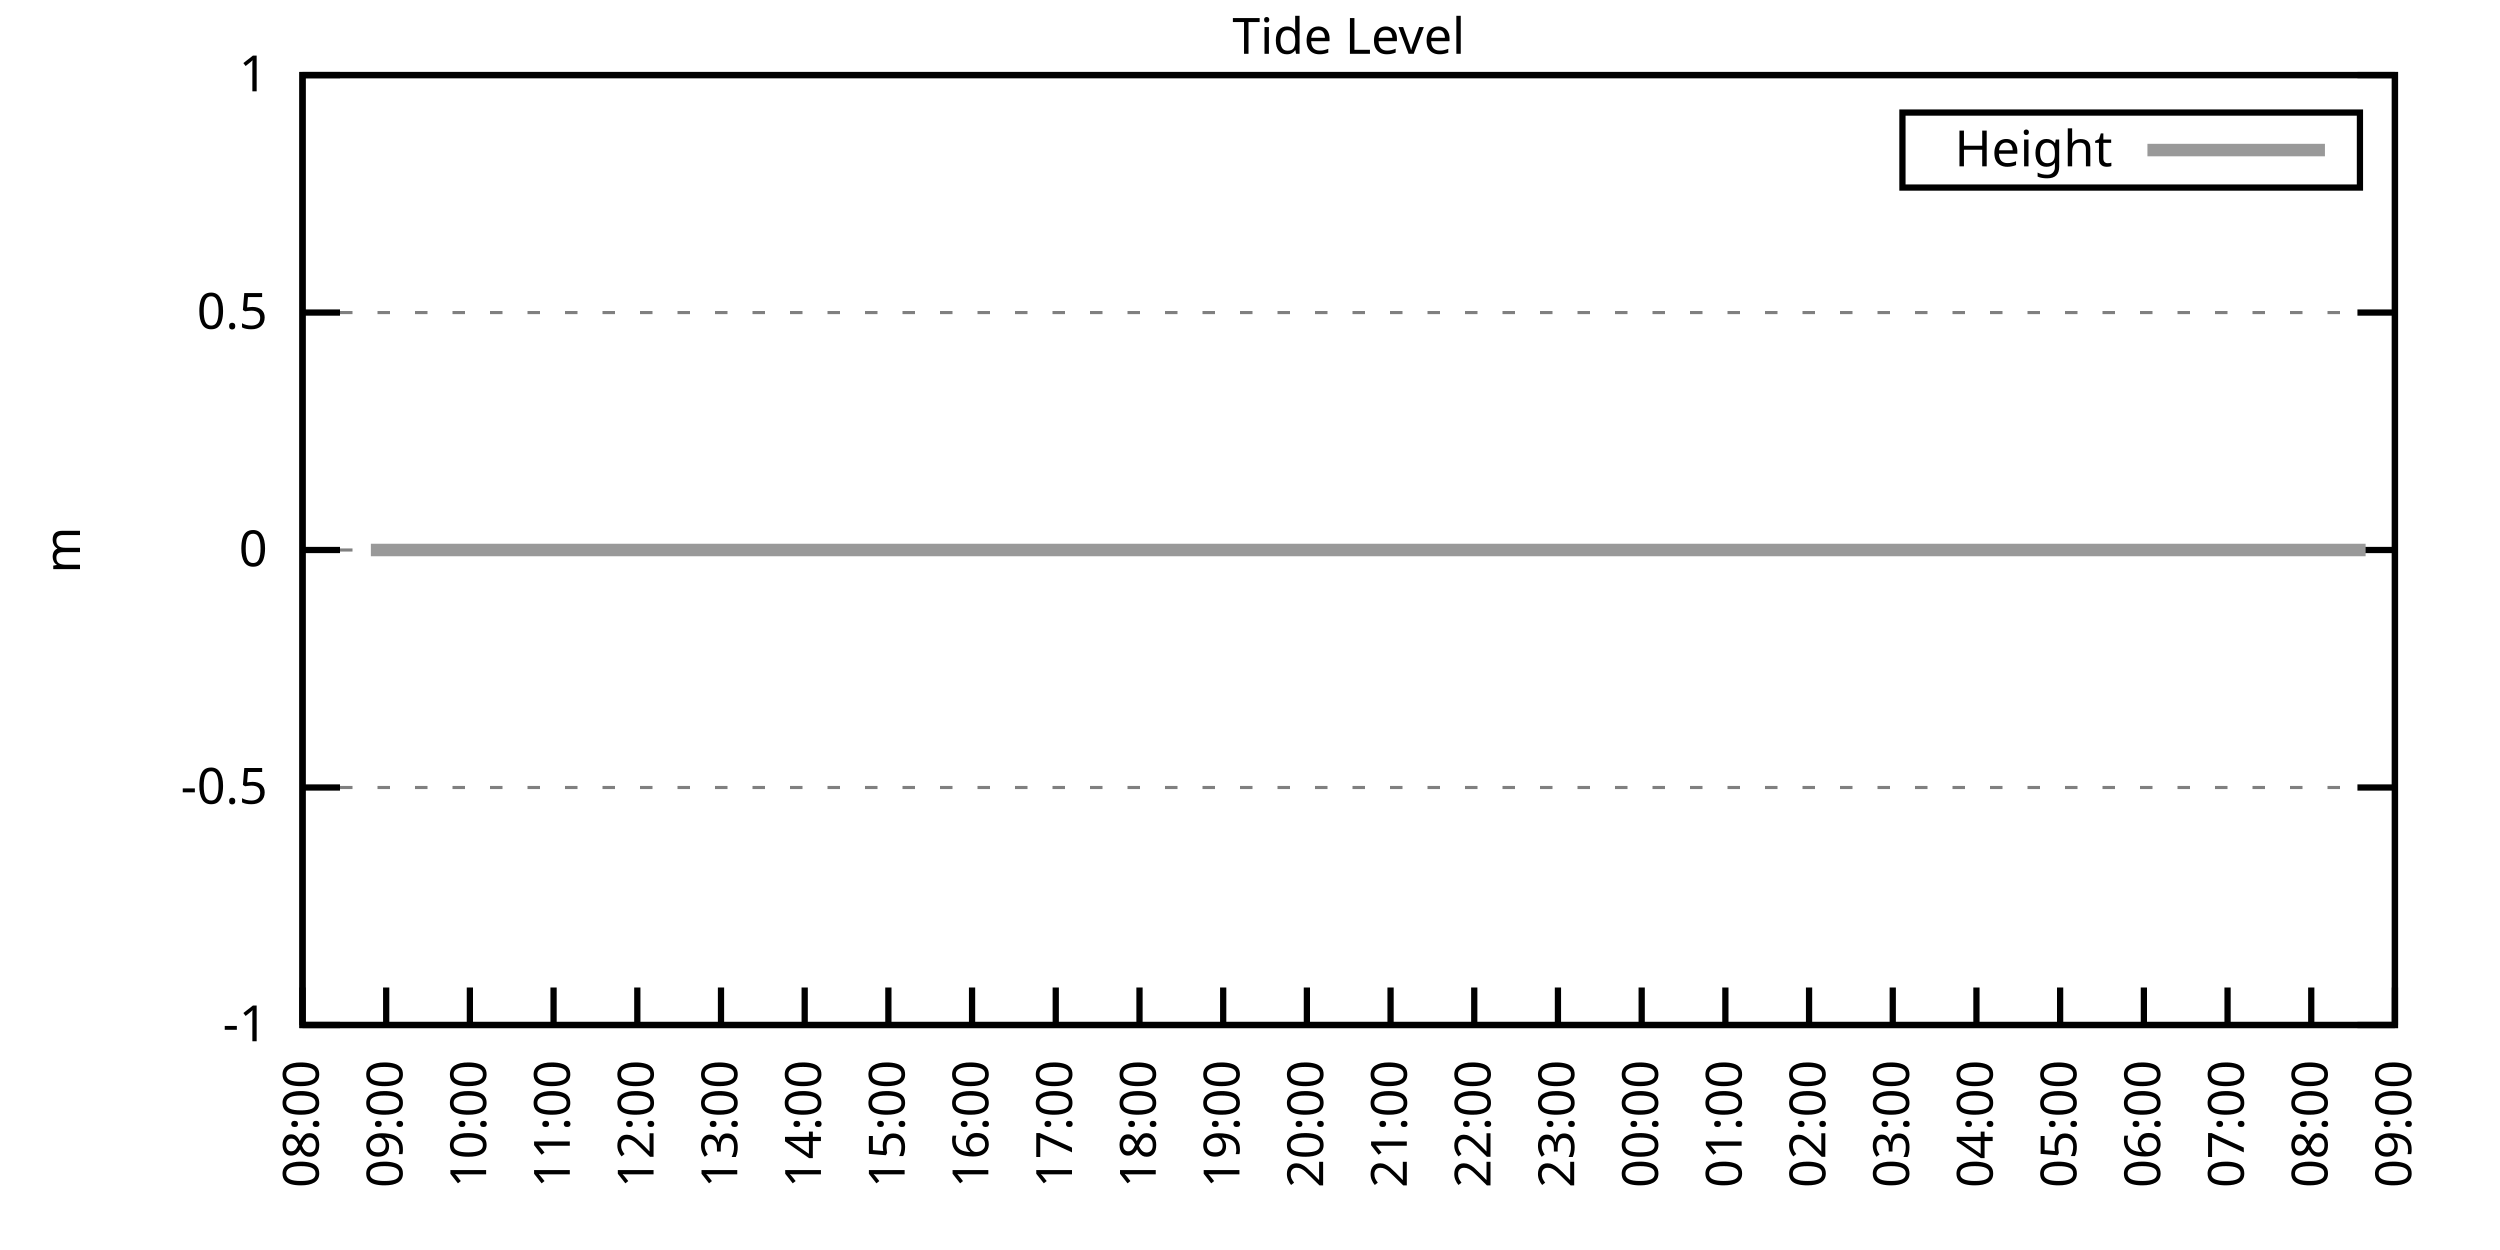
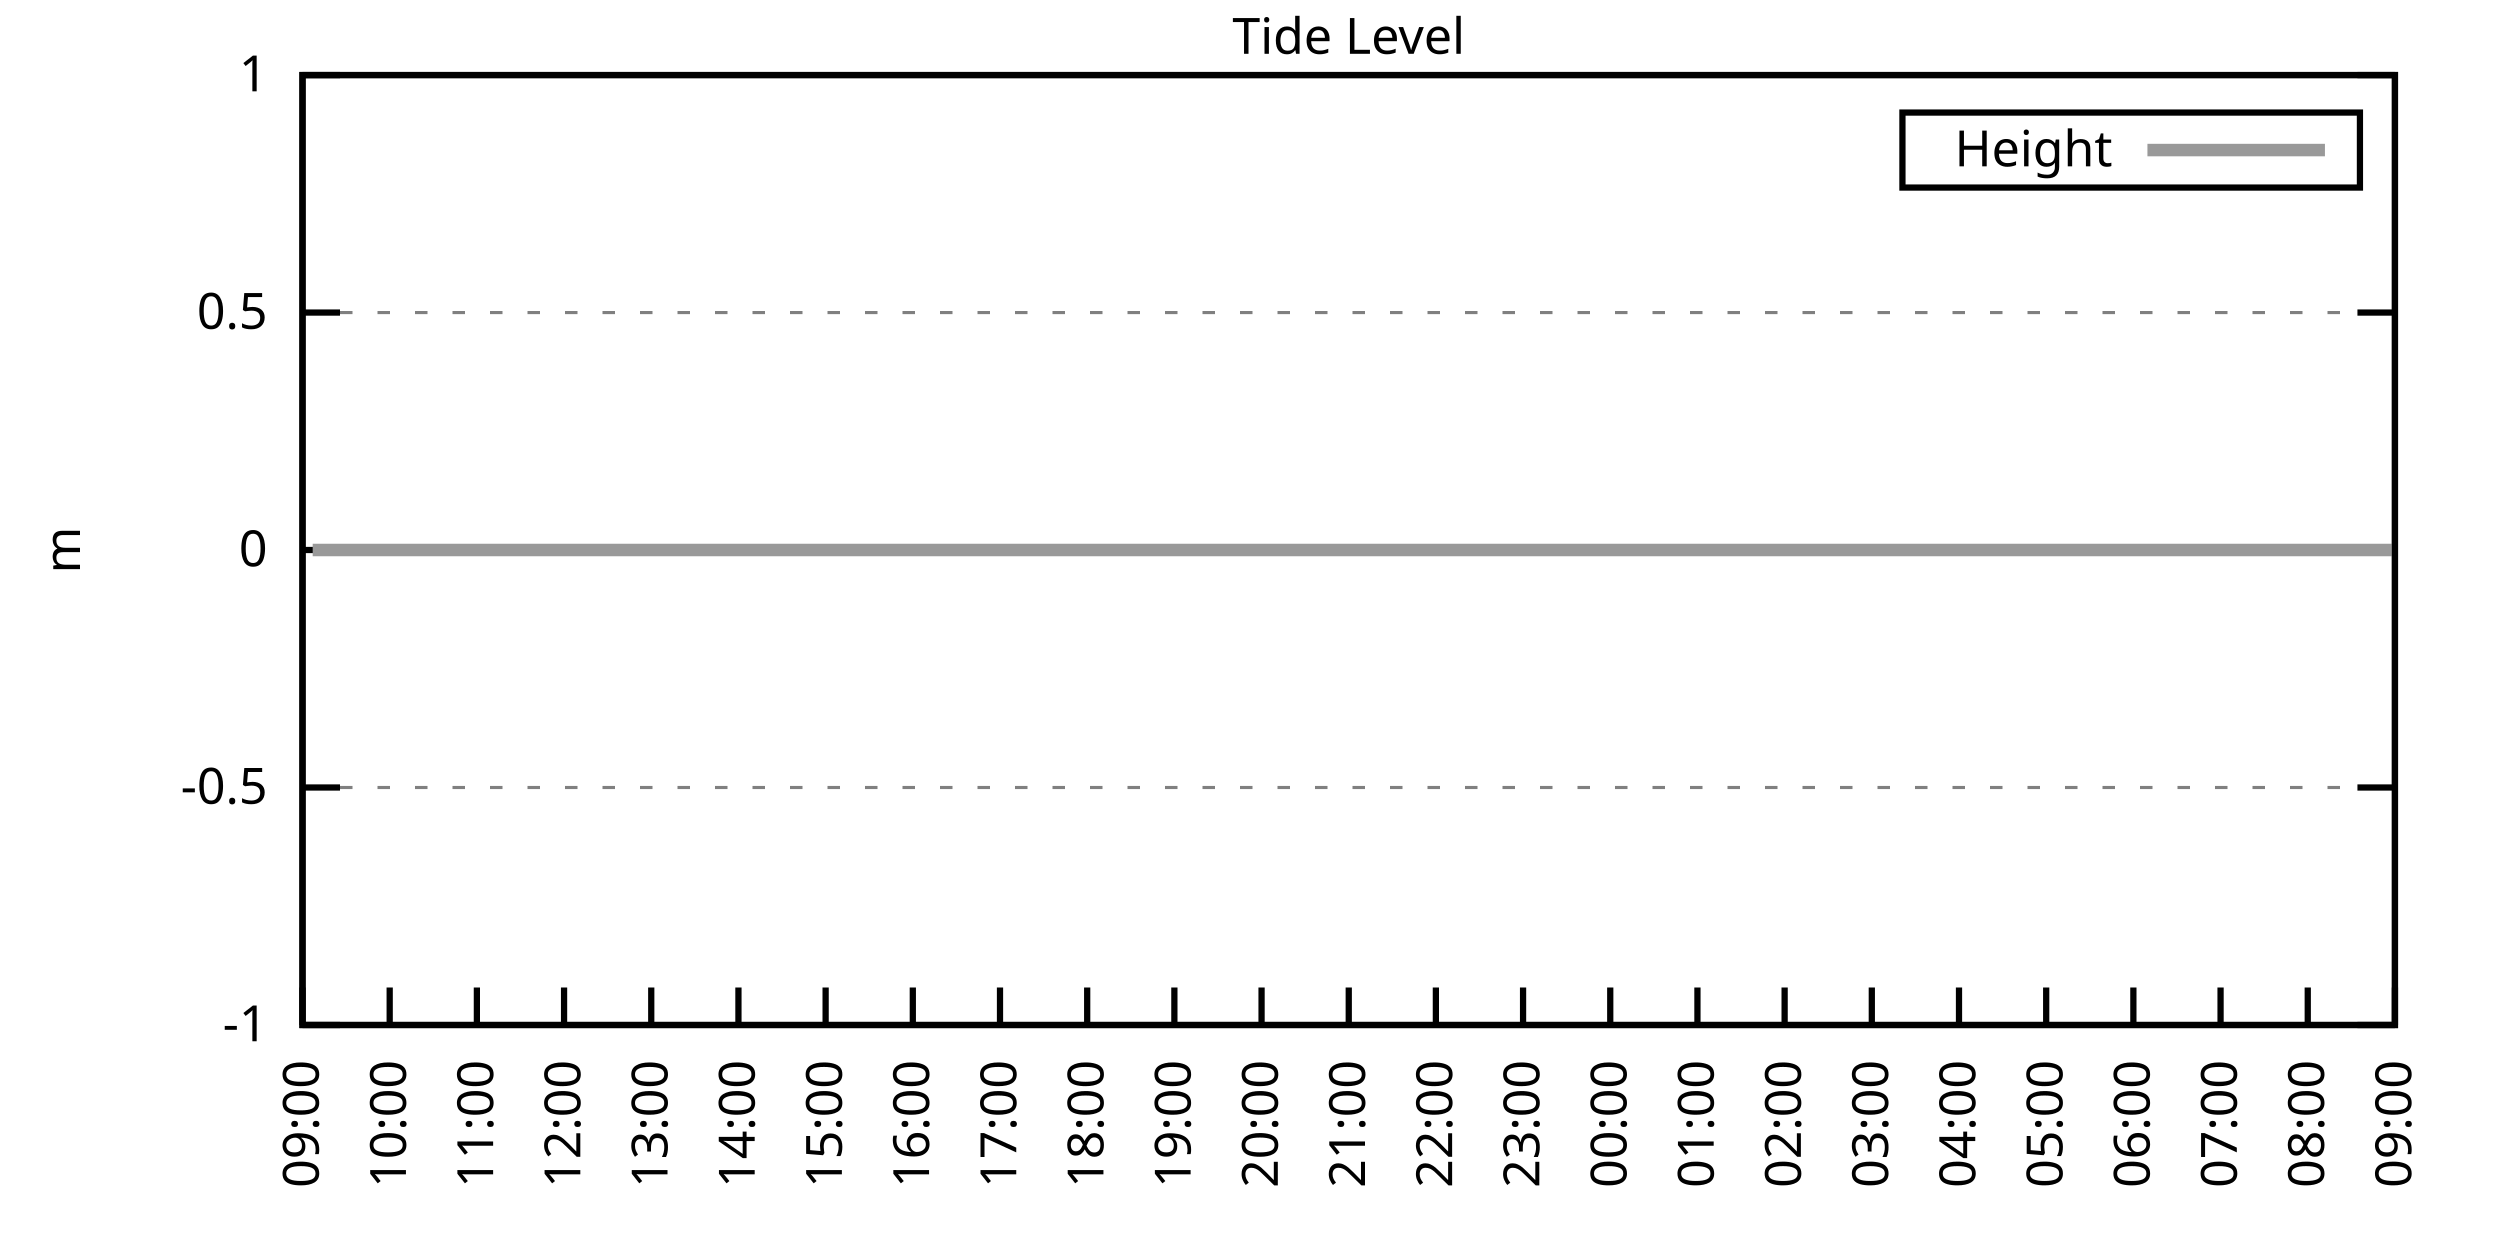
<svg xmlns="http://www.w3.org/2000/svg" xmlns:xlink="http://www.w3.org/1999/xlink" width="400" height="200" viewBox="0 0 400 200">
  <g id="gnuplot_canvas">
    <rect x="0" y="0" width="400" height="200" fill="none" />
    <defs>
      <circle id="gpDot" r="0.5" stroke-width="0.5" stroke="currentColor" />
      <path id="gpPt0" stroke-width="0.333" stroke="currentColor" d="M-1,0 h2 M0,-1 v2" />
      <path id="gpPt1" stroke-width="0.333" stroke="currentColor" d="M-1,-1 L1,1 M1,-1 L-1,1" />
      <path id="gpPt2" stroke-width="0.333" stroke="currentColor" d="M-1,0 L1,0 M0,-1 L0,1 M-1,-1 L1,1 M-1,1 L1,-1" />
      <rect id="gpPt3" stroke-width="0.333" stroke="currentColor" x="-1" y="-1" width="2" height="2" />
      <rect id="gpPt4" stroke-width="0.333" stroke="currentColor" fill="currentColor" x="-1" y="-1" width="2" height="2" />
      <circle id="gpPt5" stroke-width="0.333" stroke="currentColor" cx="0" cy="0" r="1" />
      <use xlink:href="#gpPt5" id="gpPt6" fill="currentColor" stroke="none" />
      <path id="gpPt7" stroke-width="0.333" stroke="currentColor" d="M0,-1.33 L-1.33,0.67 L1.33,0.67 z" />
      <use xlink:href="#gpPt7" id="gpPt8" fill="currentColor" stroke="none" />
      <use xlink:href="#gpPt7" id="gpPt9" stroke="currentColor" transform="rotate(180)" />
      <use xlink:href="#gpPt9" id="gpPt10" fill="currentColor" stroke="none" />
      <use xlink:href="#gpPt3" id="gpPt11" stroke="currentColor" transform="rotate(45)" />
      <use xlink:href="#gpPt11" id="gpPt12" fill="currentColor" stroke="none" />
      <path id="gpPt13" stroke-width="0.333" stroke="currentColor" d="M0,1.330 L1.265,0.411 L0.782,-1.067 L-0.782,-1.076 L-1.265,0.411 z" />
      <use xlink:href="#gpPt13" id="gpPt14" fill="currentColor" stroke="none" />
      <filter id="textbox" filterUnits="objectBoundingBox" x="0" y="0" height="1" width="1">
        <feFlood flood-color="white" flood-opacity="1" result="bgnd" />
        <feComposite in="SourceGraphic" in2="bgnd" operator="atop" />
      </filter>
      <filter id="greybox" filterUnits="objectBoundingBox" x="0" y="0" height="1" width="1">
        <feFlood flood-color="lightgrey" flood-opacity="1" result="grey" />
        <feComposite in="SourceGraphic" in2="grey" operator="atop" />
      </filter>
    </defs>
    <g fill="none" color="white" stroke="currentColor" stroke-width="1.00" stroke-linecap="butt" stroke-linejoin="miter">
</g>
    <g fill="none" color="black" stroke="currentColor" stroke-width="1.00" stroke-linecap="butt" stroke-linejoin="miter">
      <g stroke="none" shape-rendering="crispEdges">
        <polygon fill="rgb(255, 255, 255)" points="48.40,164.00 383.18,164.00 383.18,12.02 48.40,12.02 " />
      </g>
    </g>
    <g fill="none" color="black" stroke="currentColor" stroke-width="1.00" stroke-linecap="butt" stroke-linejoin="miter">
</g>
    <g fill="none" color="black" stroke="black" stroke-width="0.50" stroke-linecap="butt" stroke-linejoin="miter">
</g>
    <g fill="none" color="gray" stroke="currentColor" stroke-width="0.50" stroke-linecap="butt" stroke-linejoin="miter">
      <path stroke="gray" stroke-dasharray="2,4" class="gridline" d="M48.40,164.00 L383.19,164.00  " />
    </g>
    <g fill="none" color="gray" stroke="gray" stroke-width="1.00" stroke-linecap="butt" stroke-linejoin="miter">
</g>
    <g fill="none" color="black" stroke="currentColor" stroke-width="1.00" stroke-linecap="butt" stroke-linejoin="miter">
      <path stroke="black" d="M48.40,164.00 L54.40,164.00 M383.19,164.00 L377.19,164.00  " />
      <g transform="translate(42.80,166.60)" stroke="none" fill="black" font-family="Sans" font-size="8.00" text-anchor="end">
        <text>
          <tspan font-family="Sans">-1</tspan>
        </text>
      </g>
    </g>
    <g fill="none" color="black" stroke="currentColor" stroke-width="1.00" stroke-linecap="butt" stroke-linejoin="miter">
</g>
    <g fill="none" color="black" stroke="black" stroke-width="0.50" stroke-linecap="butt" stroke-linejoin="miter">
</g>
    <g fill="none" color="gray" stroke="currentColor" stroke-width="0.50" stroke-linecap="butt" stroke-linejoin="miter">
      <path stroke="gray" stroke-dasharray="2,4" class="gridline" d="M48.40,126.00 L383.19,126.00  " />
    </g>
    <g fill="none" color="gray" stroke="gray" stroke-width="1.00" stroke-linecap="butt" stroke-linejoin="miter">
</g>
    <g fill="none" color="black" stroke="currentColor" stroke-width="1.00" stroke-linecap="butt" stroke-linejoin="miter">
      <path stroke="black" d="M48.40,126.00 L54.40,126.00 M383.19,126.00 L377.19,126.00  " />
      <g transform="translate(42.80,128.60)" stroke="none" fill="black" font-family="Sans" font-size="8.00" text-anchor="end">
        <text>
          <tspan font-family="Sans">-0.5</tspan>
        </text>
      </g>
    </g>
    <g fill="none" color="black" stroke="currentColor" stroke-width="1.00" stroke-linecap="butt" stroke-linejoin="miter">
</g>
    <g fill="none" color="black" stroke="black" stroke-width="0.50" stroke-linecap="butt" stroke-linejoin="miter">
</g>
    <g fill="none" color="gray" stroke="currentColor" stroke-width="0.50" stroke-linecap="butt" stroke-linejoin="miter">
      <path stroke="gray" stroke-dasharray="2,4" class="gridline" d="M48.40,88.00 L383.19,88.00  " />
    </g>
    <g fill="none" color="gray" stroke="gray" stroke-width="1.00" stroke-linecap="butt" stroke-linejoin="miter">
</g>
    <g fill="none" color="black" stroke="currentColor" stroke-width="1.00" stroke-linecap="butt" stroke-linejoin="miter">
      <path stroke="black" d="M48.40,88.00 L54.40,88.00 M383.19,88.00 L377.19,88.00  " />
      <g transform="translate(42.80,90.60)" stroke="none" fill="black" font-family="Sans" font-size="8.00" text-anchor="end">
        <text>
          <tspan font-family="Sans"> 0</tspan>
        </text>
      </g>
    </g>
    <g fill="none" color="black" stroke="currentColor" stroke-width="1.00" stroke-linecap="butt" stroke-linejoin="miter">
</g>
    <g fill="none" color="black" stroke="black" stroke-width="0.50" stroke-linecap="butt" stroke-linejoin="miter">
</g>
    <g fill="none" color="gray" stroke="currentColor" stroke-width="0.50" stroke-linecap="butt" stroke-linejoin="miter">
      <path stroke="gray" stroke-dasharray="2,4" class="gridline" d="M48.40,50.01 L383.19,50.01  " />
    </g>
    <g fill="none" color="gray" stroke="gray" stroke-width="1.00" stroke-linecap="butt" stroke-linejoin="miter">
</g>
    <g fill="none" color="black" stroke="currentColor" stroke-width="1.00" stroke-linecap="butt" stroke-linejoin="miter">
      <path stroke="black" d="M48.40,50.01 L54.40,50.01 M383.19,50.01 L377.19,50.01  " />
      <g transform="translate(42.80,52.61)" stroke="none" fill="black" font-family="Sans" font-size="8.00" text-anchor="end">
        <text>
          <tspan font-family="Sans"> 0.5</tspan>
        </text>
      </g>
    </g>
    <g fill="none" color="black" stroke="currentColor" stroke-width="1.00" stroke-linecap="butt" stroke-linejoin="miter">
</g>
    <g fill="none" color="black" stroke="black" stroke-width="0.50" stroke-linecap="butt" stroke-linejoin="miter">
</g>
    <g fill="none" color="gray" stroke="currentColor" stroke-width="0.50" stroke-linecap="butt" stroke-linejoin="miter">
      <path stroke="gray" stroke-dasharray="2,4" class="gridline" d="M48.40,12.01 L383.19,12.01  " />
    </g>
    <g fill="none" color="gray" stroke="gray" stroke-width="1.00" stroke-linecap="butt" stroke-linejoin="miter">
</g>
    <g fill="none" color="black" stroke="currentColor" stroke-width="1.00" stroke-linecap="butt" stroke-linejoin="miter">
      <path stroke="black" d="M48.40,12.01 L54.40,12.01 M383.19,12.01 L377.19,12.01  " />
      <g transform="translate(42.80,14.61)" stroke="none" fill="black" font-family="Sans" font-size="8.00" text-anchor="end">
        <text>
          <tspan font-family="Sans"> 1</tspan>
        </text>
      </g>
    </g>
    <g fill="none" color="black" stroke="currentColor" stroke-width="1.00" stroke-linecap="butt" stroke-linejoin="miter">
      <path stroke="black" d="M48.40,164.00 L48.40,158.00  " />
      <g transform="translate(51.00,169.60) rotate(270.00)" stroke="none" fill="black" font-family="Sans" font-size="8.00" text-anchor="end">
        <text>
-           <tspan font-family="Sans">08:00</tspan>
-         </text>
-       </g>
-     </g>
-     <g fill="none" color="black" stroke="currentColor" stroke-width="1.00" stroke-linecap="butt" stroke-linejoin="miter">
-       <path stroke="black" d="M61.79,164.00 L61.79,158.00  " />
-       <g transform="translate(64.39,169.60) rotate(270.00)" stroke="none" fill="black" font-family="Sans" font-size="8.00" text-anchor="end">
-         <text>
          <tspan font-family="Sans">09:00</tspan>
        </text>
      </g>
    </g>
    <g fill="none" color="black" stroke="currentColor" stroke-width="1.00" stroke-linecap="butt" stroke-linejoin="miter">
-       <path stroke="black" d="M75.18,164.00 L75.18,158.00  " />
-       <g transform="translate(77.78,169.60) rotate(270.00)" stroke="none" fill="black" font-family="Sans" font-size="8.00" text-anchor="end">
+       <path stroke="black" d="M62.35,164.00 L62.35,158.00  " />
+       <g transform="translate(64.95,169.60) rotate(270.00)" stroke="none" fill="black" font-family="Sans" font-size="8.00" text-anchor="end">
        <text>
          <tspan font-family="Sans">10:00</tspan>
        </text>
      </g>
    </g>
    <g fill="none" color="black" stroke="currentColor" stroke-width="1.00" stroke-linecap="butt" stroke-linejoin="miter">
-       <path stroke="black" d="M88.57,164.00 L88.57,158.00  " />
-       <g transform="translate(91.17,169.60) rotate(270.00)" stroke="none" fill="black" font-family="Sans" font-size="8.00" text-anchor="end">
+       <path stroke="black" d="M76.30,164.00 L76.30,158.00  " />
+       <g transform="translate(78.90,169.60) rotate(270.00)" stroke="none" fill="black" font-family="Sans" font-size="8.00" text-anchor="end">
        <text>
          <tspan font-family="Sans">11:00</tspan>
        </text>
      </g>
    </g>
    <g fill="none" color="black" stroke="currentColor" stroke-width="1.00" stroke-linecap="butt" stroke-linejoin="miter">
-       <path stroke="black" d="M101.97,164.00 L101.97,158.00  " />
-       <g transform="translate(104.57,169.60) rotate(270.00)" stroke="none" fill="black" font-family="Sans" font-size="8.00" text-anchor="end">
+       <path stroke="black" d="M90.25,164.00 L90.25,158.00  " />
+       <g transform="translate(92.85,169.60) rotate(270.00)" stroke="none" fill="black" font-family="Sans" font-size="8.00" text-anchor="end">
        <text>
          <tspan font-family="Sans">12:00</tspan>
        </text>
      </g>
    </g>
    <g fill="none" color="black" stroke="currentColor" stroke-width="1.00" stroke-linecap="butt" stroke-linejoin="miter">
-       <path stroke="black" d="M115.36,164.00 L115.36,158.00  " />
-       <g transform="translate(117.96,169.60) rotate(270.00)" stroke="none" fill="black" font-family="Sans" font-size="8.00" text-anchor="end">
+       <path stroke="black" d="M104.20,164.00 L104.20,158.00  " />
+       <g transform="translate(106.80,169.60) rotate(270.00)" stroke="none" fill="black" font-family="Sans" font-size="8.00" text-anchor="end">
        <text>
          <tspan font-family="Sans">13:00</tspan>
        </text>
      </g>
    </g>
    <g fill="none" color="black" stroke="currentColor" stroke-width="1.00" stroke-linecap="butt" stroke-linejoin="miter">
-       <path stroke="black" d="M128.75,164.00 L128.75,158.00  " />
-       <g transform="translate(131.35,169.60) rotate(270.00)" stroke="none" fill="black" font-family="Sans" font-size="8.00" text-anchor="end">
+       <path stroke="black" d="M118.15,164.00 L118.15,158.00  " />
+       <g transform="translate(120.75,169.60) rotate(270.00)" stroke="none" fill="black" font-family="Sans" font-size="8.00" text-anchor="end">
        <text>
          <tspan font-family="Sans">14:00</tspan>
        </text>
      </g>
    </g>
    <g fill="none" color="black" stroke="currentColor" stroke-width="1.00" stroke-linecap="butt" stroke-linejoin="miter">
-       <path stroke="black" d="M142.14,164.00 L142.14,158.00  " />
-       <g transform="translate(144.74,169.60) rotate(270.00)" stroke="none" fill="black" font-family="Sans" font-size="8.00" text-anchor="end">
+       <path stroke="black" d="M132.10,164.00 L132.10,158.00  " />
+       <g transform="translate(134.70,169.60) rotate(270.00)" stroke="none" fill="black" font-family="Sans" font-size="8.00" text-anchor="end">
        <text>
          <tspan font-family="Sans">15:00</tspan>
        </text>
      </g>
    </g>
    <g fill="none" color="black" stroke="currentColor" stroke-width="1.00" stroke-linecap="butt" stroke-linejoin="miter">
-       <path stroke="black" d="M155.53,164.00 L155.53,158.00  " />
-       <g transform="translate(158.13,169.60) rotate(270.00)" stroke="none" fill="black" font-family="Sans" font-size="8.00" text-anchor="end">
+       <path stroke="black" d="M146.05,164.00 L146.05,158.00  " />
+       <g transform="translate(148.65,169.60) rotate(270.00)" stroke="none" fill="black" font-family="Sans" font-size="8.00" text-anchor="end">
        <text>
          <tspan font-family="Sans">16:00</tspan>
        </text>
      </g>
    </g>
    <g fill="none" color="black" stroke="currentColor" stroke-width="1.00" stroke-linecap="butt" stroke-linejoin="miter">
-       <path stroke="black" d="M168.92,164.00 L168.92,158.00  " />
-       <g transform="translate(171.52,169.60) rotate(270.00)" stroke="none" fill="black" font-family="Sans" font-size="8.00" text-anchor="end">
+       <path stroke="black" d="M160.00,164.00 L160.00,158.00  " />
+       <g transform="translate(162.60,169.60) rotate(270.00)" stroke="none" fill="black" font-family="Sans" font-size="8.00" text-anchor="end">
        <text>
          <tspan font-family="Sans">17:00</tspan>
        </text>
      </g>
    </g>
    <g fill="none" color="black" stroke="currentColor" stroke-width="1.00" stroke-linecap="butt" stroke-linejoin="miter">
-       <path stroke="black" d="M182.32,164.00 L182.32,158.00  " />
-       <g transform="translate(184.92,169.60) rotate(270.00)" stroke="none" fill="black" font-family="Sans" font-size="8.00" text-anchor="end">
+       <path stroke="black" d="M173.95,164.00 L173.95,158.00  " />
+       <g transform="translate(176.55,169.60) rotate(270.00)" stroke="none" fill="black" font-family="Sans" font-size="8.00" text-anchor="end">
        <text>
          <tspan font-family="Sans">18:00</tspan>
        </text>
      </g>
    </g>
    <g fill="none" color="black" stroke="currentColor" stroke-width="1.00" stroke-linecap="butt" stroke-linejoin="miter">
-       <path stroke="black" d="M195.71,164.00 L195.71,158.00  " />
-       <g transform="translate(198.31,169.60) rotate(270.00)" stroke="none" fill="black" font-family="Sans" font-size="8.00" text-anchor="end">
+       <path stroke="black" d="M187.90,164.00 L187.90,158.00  " />
+       <g transform="translate(190.50,169.60) rotate(270.00)" stroke="none" fill="black" font-family="Sans" font-size="8.00" text-anchor="end">
        <text>
          <tspan font-family="Sans">19:00</tspan>
        </text>
      </g>
    </g>
    <g fill="none" color="black" stroke="currentColor" stroke-width="1.00" stroke-linecap="butt" stroke-linejoin="miter">
-       <path stroke="black" d="M209.10,164.00 L209.10,158.00  " />
-       <g transform="translate(211.70,169.60) rotate(270.00)" stroke="none" fill="black" font-family="Sans" font-size="8.00" text-anchor="end">
+       <path stroke="black" d="M201.85,164.00 L201.85,158.00  " />
+       <g transform="translate(204.45,169.60) rotate(270.00)" stroke="none" fill="black" font-family="Sans" font-size="8.00" text-anchor="end">
        <text>
          <tspan font-family="Sans">20:00</tspan>
        </text>
      </g>
    </g>
    <g fill="none" color="black" stroke="currentColor" stroke-width="1.00" stroke-linecap="butt" stroke-linejoin="miter">
-       <path stroke="black" d="M222.49,164.00 L222.49,158.00  " />
-       <g transform="translate(225.09,169.60) rotate(270.00)" stroke="none" fill="black" font-family="Sans" font-size="8.00" text-anchor="end">
+       <path stroke="black" d="M215.80,164.00 L215.80,158.00  " />
+       <g transform="translate(218.40,169.60) rotate(270.00)" stroke="none" fill="black" font-family="Sans" font-size="8.00" text-anchor="end">
        <text>
          <tspan font-family="Sans">21:00</tspan>
        </text>
      </g>
    </g>
    <g fill="none" color="black" stroke="currentColor" stroke-width="1.00" stroke-linecap="butt" stroke-linejoin="miter">
-       <path stroke="black" d="M235.88,164.00 L235.88,158.00  " />
-       <g transform="translate(238.48,169.60) rotate(270.00)" stroke="none" fill="black" font-family="Sans" font-size="8.00" text-anchor="end">
+       <path stroke="black" d="M229.74,164.00 L229.74,158.00  " />
+       <g transform="translate(232.34,169.60) rotate(270.00)" stroke="none" fill="black" font-family="Sans" font-size="8.00" text-anchor="end">
        <text>
          <tspan font-family="Sans">22:00</tspan>
        </text>
      </g>
    </g>
    <g fill="none" color="black" stroke="currentColor" stroke-width="1.00" stroke-linecap="butt" stroke-linejoin="miter">
-       <path stroke="black" d="M249.27,164.00 L249.27,158.00  " />
-       <g transform="translate(251.87,169.60) rotate(270.00)" stroke="none" fill="black" font-family="Sans" font-size="8.00" text-anchor="end">
+       <path stroke="black" d="M243.69,164.00 L243.69,158.00  " />
+       <g transform="translate(246.29,169.60) rotate(270.00)" stroke="none" fill="black" font-family="Sans" font-size="8.00" text-anchor="end">
        <text>
          <tspan font-family="Sans">23:00</tspan>
        </text>
      </g>
    </g>
    <g fill="none" color="black" stroke="currentColor" stroke-width="1.00" stroke-linecap="butt" stroke-linejoin="miter">
-       <path stroke="black" d="M262.67,164.00 L262.67,158.00  " />
-       <g transform="translate(265.27,169.60) rotate(270.00)" stroke="none" fill="black" font-family="Sans" font-size="8.00" text-anchor="end">
+       <path stroke="black" d="M257.64,164.00 L257.64,158.00  " />
+       <g transform="translate(260.24,169.60) rotate(270.00)" stroke="none" fill="black" font-family="Sans" font-size="8.00" text-anchor="end">
        <text>
          <tspan font-family="Sans">00:00</tspan>
        </text>
      </g>
    </g>
    <g fill="none" color="black" stroke="currentColor" stroke-width="1.00" stroke-linecap="butt" stroke-linejoin="miter">
-       <path stroke="black" d="M276.06,164.00 L276.06,158.00  " />
-       <g transform="translate(278.66,169.60) rotate(270.00)" stroke="none" fill="black" font-family="Sans" font-size="8.00" text-anchor="end">
+       <path stroke="black" d="M271.59,164.00 L271.59,158.00  " />
+       <g transform="translate(274.19,169.60) rotate(270.00)" stroke="none" fill="black" font-family="Sans" font-size="8.00" text-anchor="end">
        <text>
          <tspan font-family="Sans">01:00</tspan>
        </text>
      </g>
    </g>
    <g fill="none" color="black" stroke="currentColor" stroke-width="1.00" stroke-linecap="butt" stroke-linejoin="miter">
-       <path stroke="black" d="M289.45,164.00 L289.45,158.00  " />
-       <g transform="translate(292.05,169.60) rotate(270.00)" stroke="none" fill="black" font-family="Sans" font-size="8.00" text-anchor="end">
+       <path stroke="black" d="M285.54,164.00 L285.54,158.00  " />
+       <g transform="translate(288.14,169.60) rotate(270.00)" stroke="none" fill="black" font-family="Sans" font-size="8.00" text-anchor="end">
        <text>
          <tspan font-family="Sans">02:00</tspan>
        </text>
      </g>
    </g>
    <g fill="none" color="black" stroke="currentColor" stroke-width="1.00" stroke-linecap="butt" stroke-linejoin="miter">
-       <path stroke="black" d="M302.84,164.00 L302.84,158.00  " />
-       <g transform="translate(305.44,169.60) rotate(270.00)" stroke="none" fill="black" font-family="Sans" font-size="8.00" text-anchor="end">
+       <path stroke="black" d="M299.49,164.00 L299.49,158.00  " />
+       <g transform="translate(302.09,169.60) rotate(270.00)" stroke="none" fill="black" font-family="Sans" font-size="8.00" text-anchor="end">
        <text>
          <tspan font-family="Sans">03:00</tspan>
        </text>
      </g>
    </g>
    <g fill="none" color="black" stroke="currentColor" stroke-width="1.00" stroke-linecap="butt" stroke-linejoin="miter">
-       <path stroke="black" d="M316.23,164.00 L316.23,158.00  " />
-       <g transform="translate(318.83,169.60) rotate(270.00)" stroke="none" fill="black" font-family="Sans" font-size="8.00" text-anchor="end">
+       <path stroke="black" d="M313.44,164.00 L313.44,158.00  " />
+       <g transform="translate(316.04,169.60) rotate(270.00)" stroke="none" fill="black" font-family="Sans" font-size="8.00" text-anchor="end">
        <text>
          <tspan font-family="Sans">04:00</tspan>
        </text>
      </g>
    </g>
    <g fill="none" color="black" stroke="currentColor" stroke-width="1.00" stroke-linecap="butt" stroke-linejoin="miter">
-       <path stroke="black" d="M329.62,164.00 L329.62,158.00  " />
-       <g transform="translate(332.22,169.60) rotate(270.00)" stroke="none" fill="black" font-family="Sans" font-size="8.00" text-anchor="end">
+       <path stroke="black" d="M327.39,164.00 L327.39,158.00  " />
+       <g transform="translate(329.99,169.60) rotate(270.00)" stroke="none" fill="black" font-family="Sans" font-size="8.00" text-anchor="end">
        <text>
          <tspan font-family="Sans">05:00</tspan>
        </text>
      </g>
    </g>
    <g fill="none" color="black" stroke="currentColor" stroke-width="1.00" stroke-linecap="butt" stroke-linejoin="miter">
-       <path stroke="black" d="M343.02,164.00 L343.02,158.00  " />
-       <g transform="translate(345.62,169.60) rotate(270.00)" stroke="none" fill="black" font-family="Sans" font-size="8.00" text-anchor="end">
+       <path stroke="black" d="M341.34,164.00 L341.34,158.00  " />
+       <g transform="translate(343.94,169.60) rotate(270.00)" stroke="none" fill="black" font-family="Sans" font-size="8.00" text-anchor="end">
        <text>
          <tspan font-family="Sans">06:00</tspan>
        </text>
      </g>
    </g>
    <g fill="none" color="black" stroke="currentColor" stroke-width="1.00" stroke-linecap="butt" stroke-linejoin="miter">
-       <path stroke="black" d="M356.41,164.00 L356.41,158.00  " />
-       <g transform="translate(359.01,169.60) rotate(270.00)" stroke="none" fill="black" font-family="Sans" font-size="8.00" text-anchor="end">
+       <path stroke="black" d="M355.29,164.00 L355.29,158.00  " />
+       <g transform="translate(357.89,169.60) rotate(270.00)" stroke="none" fill="black" font-family="Sans" font-size="8.00" text-anchor="end">
        <text>
          <tspan font-family="Sans">07:00</tspan>
        </text>
      </g>
    </g>
    <g fill="none" color="black" stroke="currentColor" stroke-width="1.00" stroke-linecap="butt" stroke-linejoin="miter">
-       <path stroke="black" d="M369.80,164.00 L369.80,158.00  " />
-       <g transform="translate(372.40,169.60) rotate(270.00)" stroke="none" fill="black" font-family="Sans" font-size="8.00" text-anchor="end">
+       <path stroke="black" d="M369.24,164.00 L369.24,158.00  " />
+       <g transform="translate(371.84,169.60) rotate(270.00)" stroke="none" fill="black" font-family="Sans" font-size="8.00" text-anchor="end">
        <text>
          <tspan font-family="Sans">08:00</tspan>
        </text>
      </g>
    </g>
    <g fill="none" color="black" stroke="currentColor" stroke-width="1.00" stroke-linecap="butt" stroke-linejoin="miter">
      <path stroke="black" d="M383.19,164.00 L383.19,158.00  " />
      <g transform="translate(385.79,169.60) rotate(270.00)" stroke="none" fill="black" font-family="Sans" font-size="8.00" text-anchor="end">
        <text>
          <tspan font-family="Sans">09:00</tspan>
        </text>
      </g>
    </g>
    <g fill="none" color="black" stroke="currentColor" stroke-width="1.00" stroke-linecap="butt" stroke-linejoin="miter">
</g>
    <g fill="none" color="black" stroke="currentColor" stroke-width="1.00" stroke-linecap="butt" stroke-linejoin="miter">
      <path stroke="black" d="M48.40,12.01 L48.40,164.00 L383.19,164.00 L383.19,12.01 L48.40,12.01 Z  " />
    </g>
    <g fill="none" color="black" stroke="currentColor" stroke-width="1.00" stroke-linecap="butt" stroke-linejoin="miter">
</g>
    <g fill="none" color="black" stroke="currentColor" stroke-width="1.00" stroke-linecap="butt" stroke-linejoin="miter">
      <path stroke="black" d="M304.39,30.01 L304.39,18.01 L377.59,18.01 L377.59,30.01 L304.39,30.01 Z  " />
    </g>
    <g id="Tide_level_plot_1">
      <g fill="none" color="white" stroke="black" stroke-width="2.00" stroke-linecap="butt" stroke-linejoin="miter">
</g>
      <g fill="none" color="black" stroke="currentColor" stroke-width="2.00" stroke-linecap="butt" stroke-linejoin="miter">
        <g transform="translate(337.99,26.61)" stroke="none" fill="black" font-family="Sans" font-size="8.00" text-anchor="end">
          <text>
            <tspan font-family="Sans">Height</tspan>
          </text>
        </g>
      </g>
      <g fill="none" color="black" stroke="currentColor" stroke-width="2.00" stroke-linecap="butt" stroke-linejoin="miter">
-         <path stroke="rgb(153, 153, 153)" d="M343.59,24.01 L371.99,24.01 M59.34,88.00 L61.35,88.00 L63.35,88.00 L65.81,88.00 L68.26,88.00 L70.50,88.00   L72.50,88.00 L74.96,88.00 L76.75,88.00 L79.42,88.00 L81.66,88.00 L83.89,88.00 L86.12,88.00 L88.35,88.00   L90.58,88.00 L92.82,88.00 L94.82,88.00 L97.28,88.00 L99.51,88.00 L101.74,88.00 L103.98,88.00 L106.21,88.00   L108.44,88.00 L110.45,88.00 L112.68,88.00 L114.91,88.00 L117.37,88.00 L119.38,88.00 L121.83,88.00 L123.84,88.00   L126.07,88.00 L128.53,88.00 L130.54,88.00 L132.54,88.00 L135.00,88.00 L137.23,88.00 L139.69,88.00 L141.92,88.00   L143.93,88.00 L146.16,88.00 L148.39,88.00 L150.85,88.00 L153.08,88.00 L154.86,88.00 L157.32,88.00 L159.77,88.00   L162.01,88.00 L163.79,88.00 L166.25,88.00 L168.25,88.00 L170.71,88.00 L171.16,88.00 L175.17,88.00 L177.63,88.00   L179.41,88.00 L182.09,88.00 L183.88,88.00 L186.33,88.00 L188.57,88.00 L190.80,88.00 L193.03,88.00 L195.48,88.00   L197.49,88.00 L199.95,88.00 L201.96,88.00 L203.97,88.00 L206.64,88.00 L208.88,88.00 L211.11,88.00 L213.12,88.00   L215.57,88.00 L217.36,88.00 L220.04,88.00 L221.82,88.00 L224.05,88.00 L226.73,88.00 L228.96,88.00 L230.97,88.00   L233.43,88.00 L235.66,88.00 L237.67,88.00 L240.12,88.00 L242.36,88.00 L244.14,88.00 L246.82,88.00 L249.05,88.00   L251.06,88.00 L253.51,88.00 L255.52,88.00 L257.98,88.00 L260.21,88.00 L262.44,88.00 L264.45,88.00 L266.91,88.00   L268.92,88.00 L271.15,88.00 L273.38,88.00 L275.61,88.00 L277.62,88.00 L280.07,88.00 L282.53,88.00 L284.54,88.00   L286.77,88.00 L289.23,88.00 L291.46,88.00 L293.69,88.00 L295.48,88.00 L297.71,88.00 L299.94,88.00 L302.39,88.00   L304.63,88.00 L306.86,88.00 L309.09,88.00 L311.32,88.00 L313.55,88.00 L315.79,88.00 L317.79,88.00 L320.03,88.00   L322.48,88.00 L324.71,88.00 L327.17,88.00 L329.18,88.00 L331.63,88.00 L333.64,88.00 L336.10,88.00 L337.88,88.00   L340.56,88.00 L342.79,88.00 L345.02,88.00 L347.03,88.00 L349.26,88.00 L351.50,88.00 L353.95,88.00 L355.96,88.00   L358.42,88.00 L360.65,88.00 L362.66,88.00 L365.11,88.00 L367.34,88.00 L369.58,88.00 L371.58,88.00 L373.82,88.00   L376.05,88.00 L378.50,88.00  " />
+         <path stroke="rgb(153, 153, 153)" d="M343.59,24.01 L371.99,24.01 M50.03,88.00 L52.58,88.00 L55.14,88.00 L57.47,88.00 L59.56,88.00 L62.12,88.00   L63.98,88.00 L66.77,88.00 L69.09,88.00 L71.42,88.00 L73.74,88.00 L76.07,88.00 L78.39,88.00 L80.72,88.00   L82.81,88.00 L85.37,88.00 L87.69,88.00 L90.02,88.00 L92.34,88.00 L94.67,88.00 L96.99,88.00 L99.08,88.00   L101.41,88.00 L103.73,88.00 L106.29,88.00 L108.38,88.00 L110.94,88.00 L113.03,88.00 L115.36,88.00 L117.92,88.00   L120.01,88.00 L122.10,88.00 L124.66,88.00 L126.98,88.00 L129.54,88.00 L131.87,88.00 L133.96,88.00 L136.28,88.00   L138.61,88.00 L141.16,88.00 L143.49,88.00 L145.35,88.00 L147.91,88.00 L150.46,88.00 L152.79,88.00 L154.65,88.00   L157.21,88.00 L159.30,88.00 L161.86,88.00 L162.32,88.00 L166.51,88.00 L169.06,88.00 L170.92,88.00 L173.71,88.00   L175.57,88.00 L178.13,88.00 L180.46,88.00 L182.78,88.00 L185.11,88.00 L187.66,88.00 L189.76,88.00 L192.31,88.00   L194.41,88.00 L196.50,88.00 L199.29,88.00 L201.61,88.00 L203.94,88.00 L206.03,88.00 L208.59,88.00 L210.45,88.00   L213.24,88.00 L215.10,88.00 L217.42,88.00 L220.21,88.00 L222.54,88.00 L224.63,88.00 L227.19,88.00 L229.51,88.00   L231.60,88.00 L234.16,88.00 L236.49,88.00 L238.35,88.00 L241.14,88.00 L243.46,88.00 L245.55,88.00 L248.11,88.00   L250.20,88.00 L252.76,88.00 L255.09,88.00 L257.41,88.00 L259.50,88.00 L262.06,88.00 L264.15,88.00 L266.48,88.00   L268.80,88.00 L271.13,88.00 L273.22,88.00 L275.78,88.00 L278.34,88.00 L280.43,88.00 L282.75,88.00 L285.31,88.00   L287.64,88.00 L289.96,88.00 L291.82,88.00 L294.15,88.00 L296.47,88.00 L299.03,88.00 L301.35,88.00 L303.68,88.00   L306.00,88.00 L308.33,88.00 L310.65,88.00 L312.98,88.00 L315.07,88.00 L317.39,88.00 L319.95,88.00 L322.28,88.00   L324.83,88.00 L326.93,88.00 L329.48,88.00 L331.58,88.00 L334.13,88.00 L335.99,88.00 L338.78,88.00 L341.11,88.00   L343.43,88.00 L345.53,88.00 L347.85,88.00 L350.18,88.00 L352.73,88.00 L354.83,88.00 L357.38,88.00 L359.71,88.00   L361.80,88.00 L364.36,88.00 L366.68,88.00 L369.01,88.00 L371.10,88.00 L373.43,88.00 L375.75,88.00 L378.31,88.00   L380.40,88.00 L382.73,88.00  " />
      </g>
    </g>
    <g fill="none" color="black" stroke="currentColor" stroke-width="2.00" stroke-linecap="butt" stroke-linejoin="miter">
</g>
    <g fill="none" color="black" stroke="black" stroke-width="1.00" stroke-linecap="butt" stroke-linejoin="miter">
</g>
    <g fill="none" color="black" stroke="currentColor" stroke-width="1.00" stroke-linecap="butt" stroke-linejoin="miter">
      <path stroke="black" d="M48.40,12.01 L48.40,164.00 L383.19,164.00 L383.19,12.01 L48.40,12.01 Z  " />
      <g transform="translate(12.80,88.01) rotate(270.00)" stroke="none" fill="black" font-family="Sans" font-size="8.00" text-anchor="middle">
        <text>
          <tspan font-family="Sans">m</tspan>
        </text>
      </g>
    </g>
    <g fill="none" color="black" stroke="currentColor" stroke-width="1.00" stroke-linecap="butt" stroke-linejoin="miter">
</g>
    <g fill="none" color="black" stroke="currentColor" stroke-width="1.00" stroke-linecap="butt" stroke-linejoin="miter">
      <g transform="translate(215.79,8.61)" stroke="none" fill="black" font-family="Sans" font-size="8.00" text-anchor="middle">
        <text>
          <tspan font-family="Sans">Tide Level</tspan>
        </text>
      </g>
    </g>
    <g fill="none" color="black" stroke="currentColor" stroke-width="1.00" stroke-linecap="butt" stroke-linejoin="miter">
</g>
  </g>
</svg>
